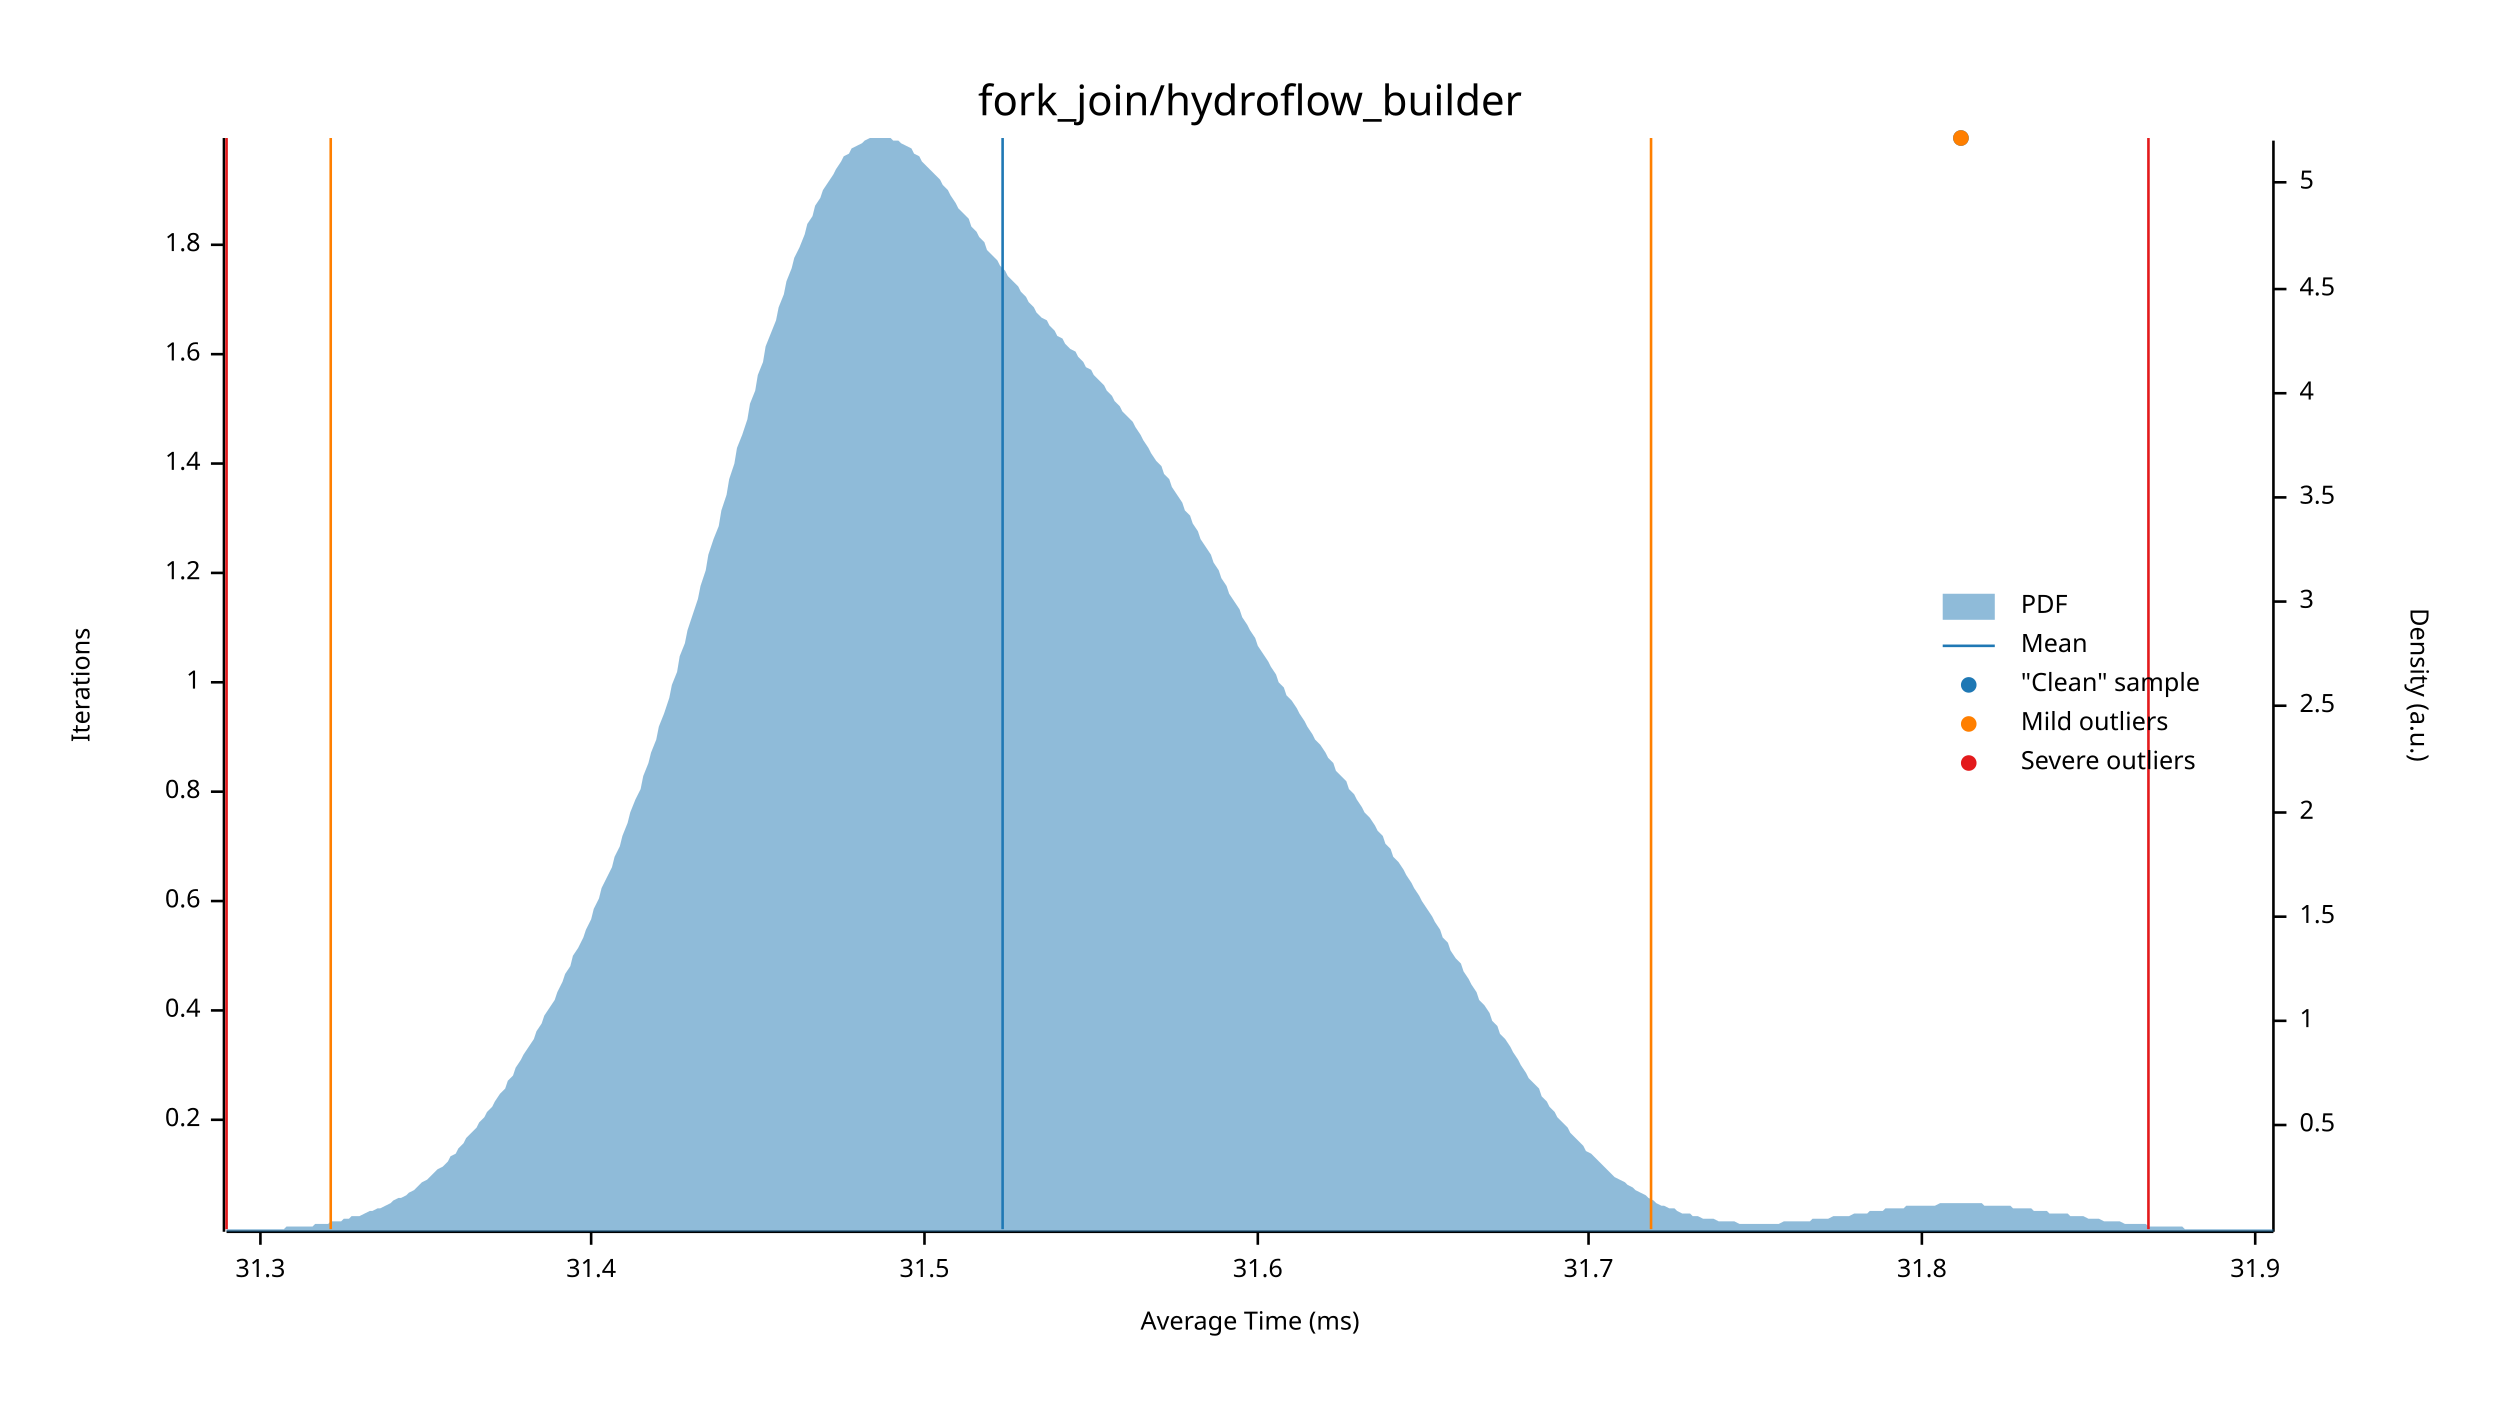
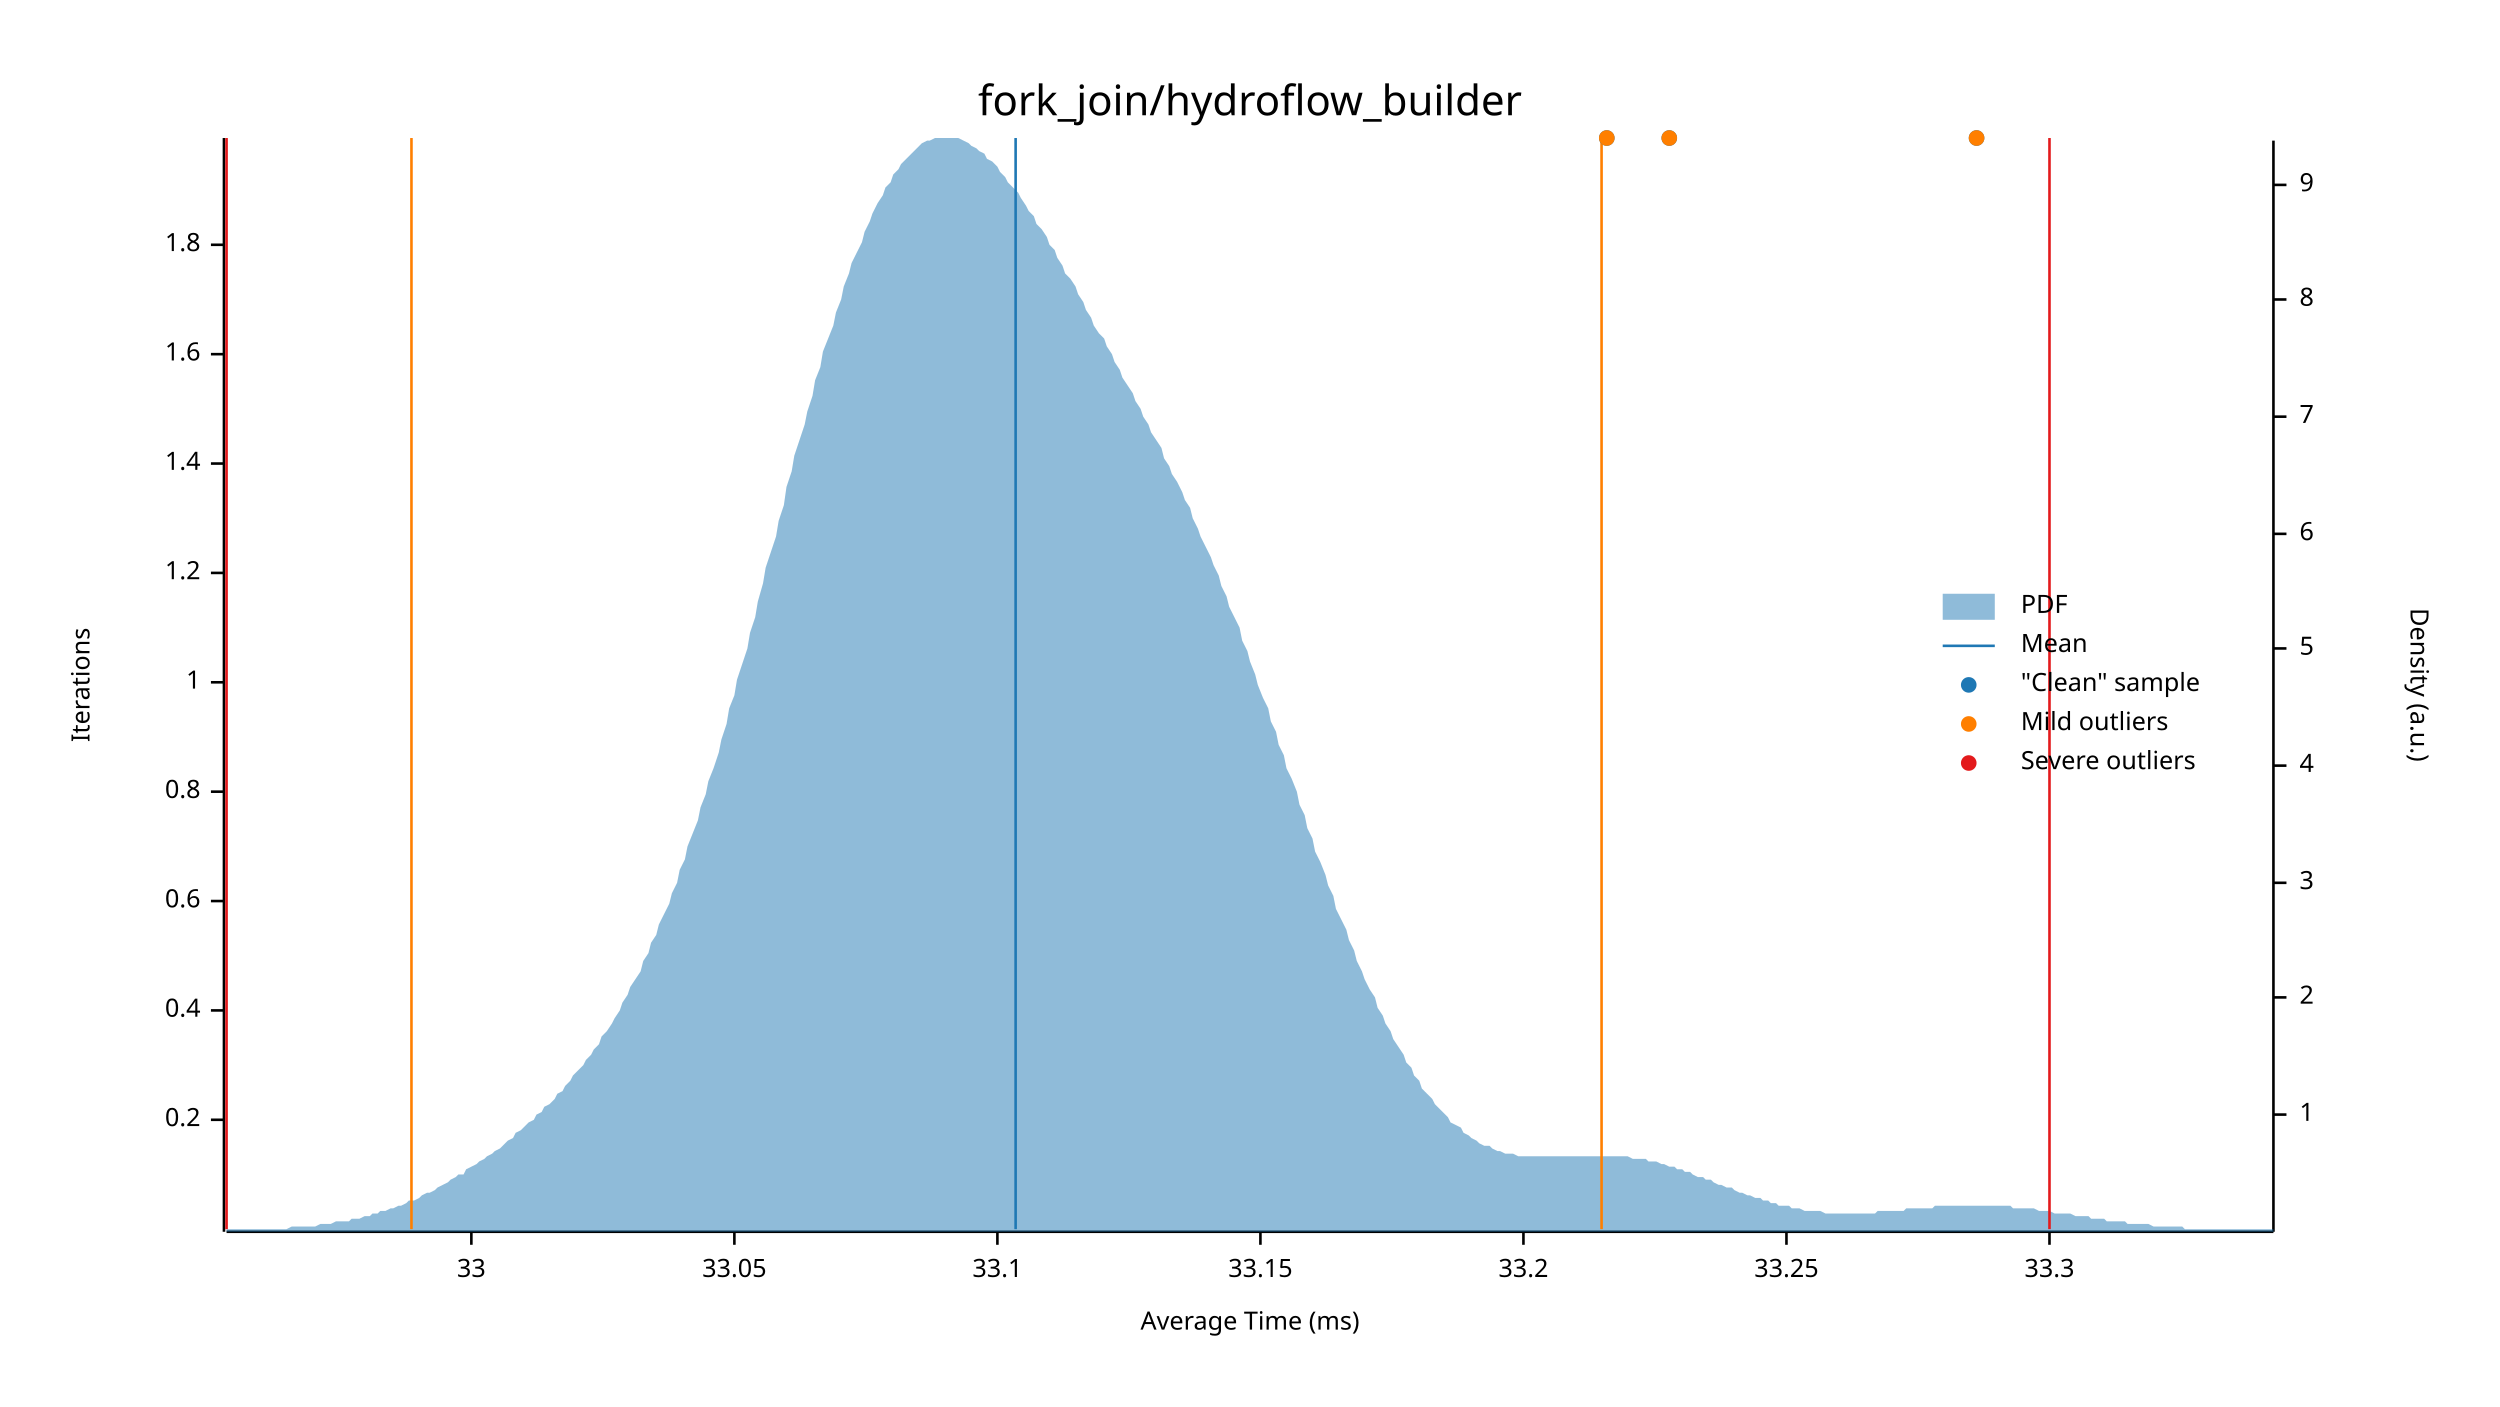
<svg xmlns="http://www.w3.org/2000/svg" width="960" height="540" viewBox="0 0 960 540">
  <text x="480" y="32" dy="0.76em" text-anchor="middle" font-family="sans-serif" font-size="16.129" opacity="1" fill="#000000">
fork_join/hydroflow_builder
</text>
  <text x="27" y="263" dy="0.76em" text-anchor="middle" font-family="sans-serif" font-size="9.677" opacity="1" fill="#000000" transform="rotate(270, 27, 263)">
Iterations
</text>
  <text x="480" y="513" dy="-0.5ex" text-anchor="middle" font-family="sans-serif" font-size="9.677" opacity="1" fill="#000000">
Average Time (ms)
</text>
  <polyline fill="none" opacity="1" stroke="#000000" stroke-width="1" points="86,53 86,473 " />
  <text x="77" y="430" dy="0.5ex" text-anchor="end" font-family="sans-serif" font-size="9.677" opacity="1" fill="#000000">
0.2
</text>
  <polyline fill="none" opacity="1" stroke="#000000" stroke-width="1" points="81,430 86,430 " />
  <text x="77" y="388" dy="0.5ex" text-anchor="end" font-family="sans-serif" font-size="9.677" opacity="1" fill="#000000">
0.4
</text>
  <polyline fill="none" opacity="1" stroke="#000000" stroke-width="1" points="81,388 86,388 " />
  <text x="77" y="346" dy="0.5ex" text-anchor="end" font-family="sans-serif" font-size="9.677" opacity="1" fill="#000000">
0.6
</text>
  <polyline fill="none" opacity="1" stroke="#000000" stroke-width="1" points="81,346 86,346 " />
  <text x="77" y="304" dy="0.5ex" text-anchor="end" font-family="sans-serif" font-size="9.677" opacity="1" fill="#000000">
0.8
</text>
  <polyline fill="none" opacity="1" stroke="#000000" stroke-width="1" points="81,304 86,304 " />
  <text x="77" y="262" dy="0.5ex" text-anchor="end" font-family="sans-serif" font-size="9.677" opacity="1" fill="#000000">
1
</text>
  <polyline fill="none" opacity="1" stroke="#000000" stroke-width="1" points="81,262 86,262 " />
  <text x="77" y="220" dy="0.5ex" text-anchor="end" font-family="sans-serif" font-size="9.677" opacity="1" fill="#000000">
1.2
</text>
  <polyline fill="none" opacity="1" stroke="#000000" stroke-width="1" points="81,220 86,220 " />
  <text x="77" y="178" dy="0.5ex" text-anchor="end" font-family="sans-serif" font-size="9.677" opacity="1" fill="#000000">
1.4
</text>
  <polyline fill="none" opacity="1" stroke="#000000" stroke-width="1" points="81,178 86,178 " />
  <text x="77" y="136" dy="0.5ex" text-anchor="end" font-family="sans-serif" font-size="9.677" opacity="1" fill="#000000">
1.6
</text>
  <polyline fill="none" opacity="1" stroke="#000000" stroke-width="1" points="81,136 86,136 " />
  <text x="77" y="94" dy="0.5ex" text-anchor="end" font-family="sans-serif" font-size="9.677" opacity="1" fill="#000000">
1.8
</text>
  <polyline fill="none" opacity="1" stroke="#000000" stroke-width="1" points="81,94 86,94 " />
  <polyline fill="none" opacity="1" stroke="#000000" stroke-width="1" points="87,473 873,473 " />
-   <text x="100" y="483" dy="0.76em" text-anchor="middle" font-family="sans-serif" font-size="9.677" opacity="1" fill="#000000">
- 31.3
+   <text x="181" y="483" dy="0.76em" text-anchor="middle" font-family="sans-serif" font-size="9.677" opacity="1" fill="#000000">
+ 33
</text>
-   <polyline fill="none" opacity="1" stroke="#000000" stroke-width="1" points="100,473 100,478 " />
-   <text x="227" y="483" dy="0.76em" text-anchor="middle" font-family="sans-serif" font-size="9.677" opacity="1" fill="#000000">
- 31.4
+   <polyline fill="none" opacity="1" stroke="#000000" stroke-width="1" points="181,473 181,478 " />
+   <text x="282" y="483" dy="0.76em" text-anchor="middle" font-family="sans-serif" font-size="9.677" opacity="1" fill="#000000">
+ 33.05
</text>
-   <polyline fill="none" opacity="1" stroke="#000000" stroke-width="1" points="227,473 227,478 " />
-   <text x="355" y="483" dy="0.76em" text-anchor="middle" font-family="sans-serif" font-size="9.677" opacity="1" fill="#000000">
- 31.5
+   <polyline fill="none" opacity="1" stroke="#000000" stroke-width="1" points="282,473 282,478 " />
+   <text x="383" y="483" dy="0.76em" text-anchor="middle" font-family="sans-serif" font-size="9.677" opacity="1" fill="#000000">
+ 33.1
</text>
-   <polyline fill="none" opacity="1" stroke="#000000" stroke-width="1" points="355,473 355,478 " />
-   <text x="483" y="483" dy="0.76em" text-anchor="middle" font-family="sans-serif" font-size="9.677" opacity="1" fill="#000000">
- 31.6
+   <polyline fill="none" opacity="1" stroke="#000000" stroke-width="1" points="383,473 383,478 " />
+   <text x="484" y="483" dy="0.76em" text-anchor="middle" font-family="sans-serif" font-size="9.677" opacity="1" fill="#000000">
+ 33.15
</text>
-   <polyline fill="none" opacity="1" stroke="#000000" stroke-width="1" points="483,473 483,478 " />
-   <text x="610" y="483" dy="0.76em" text-anchor="middle" font-family="sans-serif" font-size="9.677" opacity="1" fill="#000000">
- 31.7
+   <polyline fill="none" opacity="1" stroke="#000000" stroke-width="1" points="484,473 484,478 " />
+   <text x="585" y="483" dy="0.76em" text-anchor="middle" font-family="sans-serif" font-size="9.677" opacity="1" fill="#000000">
+ 33.2
</text>
-   <polyline fill="none" opacity="1" stroke="#000000" stroke-width="1" points="610,473 610,478 " />
-   <text x="738" y="483" dy="0.76em" text-anchor="middle" font-family="sans-serif" font-size="9.677" opacity="1" fill="#000000">
- 31.8
+   <polyline fill="none" opacity="1" stroke="#000000" stroke-width="1" points="585,473 585,478 " />
+   <text x="686" y="483" dy="0.76em" text-anchor="middle" font-family="sans-serif" font-size="9.677" opacity="1" fill="#000000">
+ 33.25
</text>
-   <polyline fill="none" opacity="1" stroke="#000000" stroke-width="1" points="738,473 738,478 " />
-   <text x="866" y="483" dy="0.76em" text-anchor="middle" font-family="sans-serif" font-size="9.677" opacity="1" fill="#000000">
- 31.9
+   <polyline fill="none" opacity="1" stroke="#000000" stroke-width="1" points="686,473 686,478 " />
+   <text x="787" y="483" dy="0.76em" text-anchor="middle" font-family="sans-serif" font-size="9.677" opacity="1" fill="#000000">
+ 33.3
</text>
-   <polyline fill="none" opacity="1" stroke="#000000" stroke-width="1" points="866,473 866,478 " />
+   <polyline fill="none" opacity="1" stroke="#000000" stroke-width="1" points="787,473 787,478 " />
  <text x="933" y="263" dy="0.76em" text-anchor="middle" font-family="sans-serif" font-size="9.677" opacity="1" fill="#000000" transform="rotate(90, 933, 263)">
Density (a.u.)
</text>
  <polyline fill="none" opacity="1" stroke="#000000" stroke-width="1" points="873,54 873,473 " />
-   <text x="883" y="432" dy="0.5ex" text-anchor="start" font-family="sans-serif" font-size="9.677" opacity="1" fill="#000000">
- 0.5
- </text>
-   <polyline fill="none" opacity="1" stroke="#000000" stroke-width="1" points="873,432 878,432 " />
-   <text x="883" y="392" dy="0.5ex" text-anchor="start" font-family="sans-serif" font-size="9.677" opacity="1" fill="#000000">
+   <text x="883" y="428" dy="0.5ex" text-anchor="start" font-family="sans-serif" font-size="9.677" opacity="1" fill="#000000">
1
</text>
-   <polyline fill="none" opacity="1" stroke="#000000" stroke-width="1" points="873,392 878,392 " />
-   <text x="883" y="352" dy="0.5ex" text-anchor="start" font-family="sans-serif" font-size="9.677" opacity="1" fill="#000000">
- 1.5
- </text>
-   <polyline fill="none" opacity="1" stroke="#000000" stroke-width="1" points="873,352 878,352 " />
-   <text x="883" y="312" dy="0.5ex" text-anchor="start" font-family="sans-serif" font-size="9.677" opacity="1" fill="#000000">
+   <polyline fill="none" opacity="1" stroke="#000000" stroke-width="1" points="873,428 878,428 " />
+   <text x="883" y="383" dy="0.5ex" text-anchor="start" font-family="sans-serif" font-size="9.677" opacity="1" fill="#000000">
2
</text>
-   <polyline fill="none" opacity="1" stroke="#000000" stroke-width="1" points="873,312 878,312 " />
-   <text x="883" y="271" dy="0.5ex" text-anchor="start" font-family="sans-serif" font-size="9.677" opacity="1" fill="#000000">
- 2.5
- </text>
-   <polyline fill="none" opacity="1" stroke="#000000" stroke-width="1" points="873,271 878,271 " />
-   <text x="883" y="231" dy="0.5ex" text-anchor="start" font-family="sans-serif" font-size="9.677" opacity="1" fill="#000000">
+   <polyline fill="none" opacity="1" stroke="#000000" stroke-width="1" points="873,383 878,383 " />
+   <text x="883" y="339" dy="0.5ex" text-anchor="start" font-family="sans-serif" font-size="9.677" opacity="1" fill="#000000">
3
</text>
-   <polyline fill="none" opacity="1" stroke="#000000" stroke-width="1" points="873,231 878,231 " />
-   <text x="883" y="191" dy="0.5ex" text-anchor="start" font-family="sans-serif" font-size="9.677" opacity="1" fill="#000000">
- 3.5
- </text>
-   <polyline fill="none" opacity="1" stroke="#000000" stroke-width="1" points="873,191 878,191 " />
-   <text x="883" y="151" dy="0.5ex" text-anchor="start" font-family="sans-serif" font-size="9.677" opacity="1" fill="#000000">
+   <polyline fill="none" opacity="1" stroke="#000000" stroke-width="1" points="873,339 878,339 " />
+   <text x="883" y="294" dy="0.5ex" text-anchor="start" font-family="sans-serif" font-size="9.677" opacity="1" fill="#000000">
4
</text>
-   <polyline fill="none" opacity="1" stroke="#000000" stroke-width="1" points="873,151 878,151 " />
-   <text x="883" y="111" dy="0.5ex" text-anchor="start" font-family="sans-serif" font-size="9.677" opacity="1" fill="#000000">
- 4.5
- </text>
-   <polyline fill="none" opacity="1" stroke="#000000" stroke-width="1" points="873,111 878,111 " />
-   <text x="883" y="70" dy="0.5ex" text-anchor="start" font-family="sans-serif" font-size="9.677" opacity="1" fill="#000000">
+   <polyline fill="none" opacity="1" stroke="#000000" stroke-width="1" points="873,294 878,294 " />
+   <text x="883" y="249" dy="0.5ex" text-anchor="start" font-family="sans-serif" font-size="9.677" opacity="1" fill="#000000">
5
</text>
-   <polyline fill="none" opacity="1" stroke="#000000" stroke-width="1" points="873,70 878,70 " />
-   <polygon opacity="0.5" fill="#1F78B4" points="87,472 88,472 90,472 91,472 93,472 94,472 96,472 98,472 99,472 101,472 102,472 104,472 105,472 107,472 109,472 110,471 112,471 113,471 115,471 116,471 118,471 120,471 121,470 123,470 124,470 126,470 127,469 129,469 131,469 132,468 134,468 135,467 137,467 138,467 140,466 142,465 143,465 145,464 146,464 148,463 150,462 151,461 153,460 154,460 156,459 157,458 159,457 161,455 162,454 164,453 165,452 167,450 168,449 170,448 172,446 173,444 175,443 176,441 178,439 179,437 181,435 183,433 184,431 186,429 187,427 189,425 190,423 192,420 194,418 195,415 197,413 198,410 200,407 201,405 203,402 205,399 206,396 208,393 209,390 211,387 213,384 214,381 216,377 217,374 219,371 220,367 222,364 224,360 225,357 227,353 228,349 230,345 231,341 233,337 235,333 236,329 238,325 239,321 241,316 242,312 244,307 246,303 247,298 249,293 250,289 252,284 253,279 255,274 257,268 258,263 260,258 261,252 263,247 264,242 266,236 268,230 269,225 271,219 272,213 274,207 276,202 277,196 279,190 280,184 282,178 283,172 285,167 287,161 288,155 290,150 291,144 293,139 294,133 296,128 298,123 299,118 301,113 302,108 304,103 305,99 307,95 309,90 310,86 312,83 313,79 315,76 316,73 318,70 320,67 321,65 323,62 324,60 326,59 327,57 329,56 331,55 332,54 334,53 335,53 337,53 339,53 340,53 342,53 343,54 345,54 346,55 348,56 350,57 351,59 353,60 354,62 356,64 357,65 359,67 361,69 362,71 364,73 365,75 367,78 368,80 370,82 372,84 373,87 375,89 376,91 378,93 379,96 381,98 383,100 384,102 386,104 387,106 389,108 391,110 392,112 394,114 395,116 397,118 398,120 400,122 402,123 403,125 405,127 406,129 408,130 409,132 411,134 413,135 414,137 416,139 417,141 419,142 420,144 422,146 424,148 425,150 427,152 428,154 430,156 431,158 433,160 435,162 436,164 438,167 439,169 441,172 442,174 444,177 446,179 447,182 449,184 450,187 452,190 454,193 455,196 457,198 458,201 460,204 461,207 463,210 465,213 466,216 468,219 469,222 471,225 472,228 474,231 476,234 477,237 479,240 480,242 482,245 483,248 485,251 487,254 488,256 490,259 491,262 493,264 494,267 496,269 498,272 499,274 501,277 502,279 504,282 505,284 507,286 509,289 510,291 512,293 513,296 515,298 517,300 518,303 520,305 521,307 523,310 524,312 526,314 528,317 529,319 531,321 532,324 534,326 535,329 537,331 539,334 540,336 542,339 543,341 545,344 546,346 548,349 550,352 551,354 553,357 554,360 556,362 557,365 559,368 561,370 562,373 564,376 565,378 567,381 568,384 570,386 572,389 573,392 575,394 576,397 578,399 580,402 581,404 583,407 584,409 586,412 587,414 589,416 591,418 592,421 594,423 595,425 597,427 598,429 600,431 602,433 603,435 605,437 606,438 608,440 609,442 611,443 613,445 614,446 616,448 617,449 619,451 620,452 622,453 624,454 625,455 627,456 628,457 630,458 632,459 633,460 635,461 636,462 638,463 639,463 641,464 643,464 644,465 646,466 647,466 649,466 650,467 652,467 654,468 655,468 657,468 658,468 660,469 661,469 663,469 665,469 666,469 668,470 669,470 671,470 672,470 674,470 676,470 677,470 679,470 680,470 682,470 683,470 685,469 687,469 688,469 690,469 691,469 693,469 695,469 696,468 698,468 699,468 701,468 702,468 704,467 706,467 707,467 709,467 710,467 712,466 713,466 715,466 717,466 718,465 720,465 721,465 723,465 724,464 726,464 728,464 729,464 731,464 732,463 734,463 735,463 737,463 739,463 740,463 742,463 743,463 745,462 746,462 748,462 750,462 751,462 753,462 754,462 756,462 758,462 759,462 761,462 762,463 764,463 765,463 767,463 769,463 770,463 772,463 773,464 775,464 776,464 778,464 780,464 781,465 783,465 784,465 786,465 787,466 789,466 791,466 792,466 794,466 795,467 797,467 798,467 800,467 802,468 803,468 805,468 806,468 808,469 809,469 811,469 813,469 814,469 816,470 817,470 819,470 821,470 822,470 824,470 825,471 827,471 828,471 830,471 832,471 833,471 835,471 836,471 838,471 839,472 841,472 843,472 844,472 846,472 847,472 849,472 850,472 852,472 854,472 855,472 857,472 858,472 860,472 861,472 863,472 865,472 866,472 868,472 869,472 871,472 873,472 873,473 87,473 " />
-   <polyline fill="none" opacity="1" stroke="#1F78B4" stroke-width="1" points="385,472 385,53 " />
-   <polyline fill="none" opacity="1" stroke="#FF7F00" stroke-width="1" points="127,472 127,53 " />
-   <polyline fill="none" opacity="1" stroke="#FF7F00" stroke-width="1" points="634,472 634,53 " />
+   <polyline fill="none" opacity="1" stroke="#000000" stroke-width="1" points="873,249 878,249 " />
+   <text x="883" y="205" dy="0.5ex" text-anchor="start" font-family="sans-serif" font-size="9.677" opacity="1" fill="#000000">
+ 6
+ </text>
+   <polyline fill="none" opacity="1" stroke="#000000" stroke-width="1" points="873,205 878,205 " />
+   <text x="883" y="160" dy="0.5ex" text-anchor="start" font-family="sans-serif" font-size="9.677" opacity="1" fill="#000000">
+ 7
+ </text>
+   <polyline fill="none" opacity="1" stroke="#000000" stroke-width="1" points="873,160 878,160 " />
+   <text x="883" y="115" dy="0.5ex" text-anchor="start" font-family="sans-serif" font-size="9.677" opacity="1" fill="#000000">
+ 8
+ </text>
+   <polyline fill="none" opacity="1" stroke="#000000" stroke-width="1" points="873,115 878,115 " />
+   <text x="883" y="71" dy="0.5ex" text-anchor="start" font-family="sans-serif" font-size="9.677" opacity="1" fill="#000000">
+ 9
+ </text>
+   <polyline fill="none" opacity="1" stroke="#000000" stroke-width="1" points="873,71 878,71 " />
+   <polygon opacity="0.5" fill="#1F78B4" points="87,472 88,472 90,472 91,472 93,472 94,472 96,472 98,472 99,472 101,472 102,472 104,472 105,472 107,472 109,472 110,472 112,471 113,471 115,471 116,471 118,471 120,471 121,471 123,470 124,470 126,470 127,470 129,469 131,469 132,469 134,469 135,468 137,468 138,468 140,467 142,467 143,466 145,466 146,465 148,465 150,464 151,464 153,463 154,463 156,462 157,461 159,461 161,460 162,459 164,458 165,458 167,457 168,456 170,455 172,454 173,453 175,452 176,451 178,451 179,449 181,448 183,447 184,446 186,445 187,444 189,443 190,442 192,441 194,439 195,438 197,437 198,435 200,434 201,433 203,431 205,430 206,428 208,427 209,425 211,424 213,422 214,420 216,419 217,417 219,415 220,413 222,411 224,409 225,407 227,405 228,403 230,401 231,398 233,396 235,393 236,391 238,388 239,385 241,382 242,379 244,376 246,373 247,369 249,366 250,362 252,359 253,355 255,351 257,347 258,343 260,339 261,334 263,330 264,325 266,320 268,315 269,310 271,305 272,300 274,295 276,289 277,284 279,278 280,272 282,267 283,261 285,255 287,249 288,243 290,237 291,231 293,224 294,218 296,212 298,206 299,200 301,194 302,187 304,181 305,175 307,169 309,163 310,158 312,152 313,146 315,141 316,135 318,130 320,125 321,120 323,115 324,110 326,105 327,101 329,97 331,93 332,89 334,85 335,82 337,78 339,75 340,72 342,70 343,67 345,65 346,63 348,61 350,59 351,58 353,56 354,55 356,54 357,54 359,53 361,53 362,53 364,53 365,53 367,53 368,53 370,54 372,55 373,56 375,57 376,58 378,59 379,61 381,62 383,64 384,66 386,68 387,70 389,72 391,74 392,76 394,79 395,81 397,83 398,86 400,88 402,91 403,94 405,96 406,99 408,102 409,105 411,107 413,110 414,113 416,116 417,119 419,122 420,125 422,128 424,130 425,133 427,136 428,139 430,142 431,145 433,148 435,151 436,154 438,157 439,160 441,163 442,166 444,169 446,172 447,176 449,179 450,182 452,185 454,189 455,192 457,195 458,199 460,203 461,206 463,210 465,214 466,217 468,221 469,225 471,229 472,233 474,237 476,241 477,246 479,250 480,254 482,259 483,263 485,268 487,272 488,277 490,281 491,286 493,290 494,295 496,299 498,304 499,309 501,313 502,318 504,322 505,327 507,331 509,336 510,340 512,344 513,349 515,353 517,357 518,361 520,365 521,369 523,373 524,376 526,380 528,383 529,387 531,390 532,393 534,396 535,399 537,402 539,405 540,408 542,410 543,413 545,415 546,418 548,420 550,422 551,424 553,426 554,427 556,429 557,431 559,432 561,433 562,435 564,436 565,437 567,438 568,439 570,440 572,440 573,441 575,442 576,442 578,443 580,443 581,443 583,444 584,444 586,444 587,444 589,444 591,444 592,444 594,444 595,444 597,444 598,444 600,444 602,444 603,444 605,444 606,444 608,444 609,444 611,444 613,444 614,444 616,444 617,444 619,444 620,444 622,444 624,444 625,444 627,445 628,445 630,445 632,445 633,446 635,446 636,446 638,447 639,447 641,448 643,448 644,449 646,449 647,450 649,450 650,451 652,452 654,452 655,453 657,453 658,454 660,455 661,455 663,456 665,456 666,457 668,458 669,458 671,459 672,459 674,460 676,460 677,461 679,461 680,462 682,462 683,463 685,463 687,463 688,464 690,464 691,464 693,465 695,465 696,465 698,465 699,465 701,466 702,466 704,466 706,466 707,466 709,466 710,466 712,466 713,466 715,466 717,466 718,466 720,466 721,465 723,465 724,465 726,465 728,465 729,465 731,465 732,464 734,464 735,464 737,464 739,464 740,464 742,464 743,463 745,463 746,463 748,463 750,463 751,463 753,463 754,463 756,463 758,463 759,463 761,463 762,463 764,463 765,463 767,463 769,463 770,463 772,463 773,464 775,464 776,464 778,464 780,464 781,464 783,465 784,465 786,465 787,465 789,466 791,466 792,466 794,466 795,466 797,467 798,467 800,467 802,467 803,468 805,468 806,468 808,468 809,469 811,469 813,469 814,469 816,469 817,470 819,470 821,470 822,470 824,470 825,470 827,471 828,471 830,471 832,471 833,471 835,471 836,471 838,471 839,472 841,472 843,472 844,472 846,472 847,472 849,472 850,472 852,472 854,472 855,472 857,472 858,472 860,472 861,472 863,472 865,472 866,472 868,472 869,472 871,472 873,472 873,473 87,473 " />
+   <polyline fill="none" opacity="1" stroke="#1F78B4" stroke-width="1" points="390,472 390,53 " />
+   <polyline fill="none" opacity="1" stroke="#FF7F00" stroke-width="1" points="158,472 158,53 " />
+   <polyline fill="none" opacity="1" stroke="#FF7F00" stroke-width="1" points="615,472 615,53 " />
  <polyline fill="none" opacity="1" stroke="#E31A1C" stroke-width="1" points="87,472 87,53 " />
-   <polyline fill="none" opacity="1" stroke="#E31A1C" stroke-width="1" points="825,472 825,53 " />
-   <circle cx="753" cy="53" r="3" opacity="1" fill="#1F78B4" stroke="none" stroke-width="1" />
-   <circle cx="753" cy="53" r="3" opacity="1" fill="#FF7F00" stroke="none" stroke-width="1" />
+   <polyline fill="none" opacity="1" stroke="#E31A1C" stroke-width="1" points="787,472 787,53 " />
+   <circle cx="617" cy="53" r="3" opacity="1" fill="#1F78B4" stroke="none" stroke-width="1" />
+   <circle cx="641" cy="53" r="3" opacity="1" fill="#1F78B4" stroke="none" stroke-width="1" />
+   <circle cx="759" cy="53" r="3" opacity="1" fill="#1F78B4" stroke="none" stroke-width="1" />
+   <circle cx="617" cy="53" r="3" opacity="1" fill="#FF7F00" stroke="none" stroke-width="1" />
+   <circle cx="641" cy="53" r="3" opacity="1" fill="#FF7F00" stroke="none" stroke-width="1" />
+   <circle cx="759" cy="53" r="3" opacity="1" fill="#FF7F00" stroke="none" stroke-width="1" />
  <text x="776" y="228" dy="0.76em" text-anchor="start" font-family="sans-serif" font-size="9.677" opacity="1" fill="#000000">
PDF
</text>
  <text x="776" y="243" dy="0.76em" text-anchor="start" font-family="sans-serif" font-size="9.677" opacity="1" fill="#000000">
Mean
</text>
  <text x="776" y="258" dy="0.76em" text-anchor="start" font-family="sans-serif" font-size="9.677" opacity="1" fill="#000000">
"Clean" sample
</text>
  <text x="776" y="273" dy="0.76em" text-anchor="start" font-family="sans-serif" font-size="9.677" opacity="1" fill="#000000">
Mild outliers
</text>
  <text x="776" y="288" dy="0.76em" text-anchor="start" font-family="sans-serif" font-size="9.677" opacity="1" fill="#000000">
Severe outliers
</text>
  <rect x="746" y="228" width="20" height="10" opacity="0.5" fill="#1F78B4" stroke="none" />
  <polyline fill="none" opacity="1" stroke="#1F78B4" stroke-width="1" points="746,248 766,248 " />
  <circle cx="756" cy="263" r="3" opacity="1" fill="#1F78B4" stroke="none" stroke-width="1" />
  <circle cx="756" cy="278" r="3" opacity="1" fill="#FF7F00" stroke="none" stroke-width="1" />
  <circle cx="756" cy="293" r="3" opacity="1" fill="#E31A1C" stroke="none" stroke-width="1" />
</svg>
